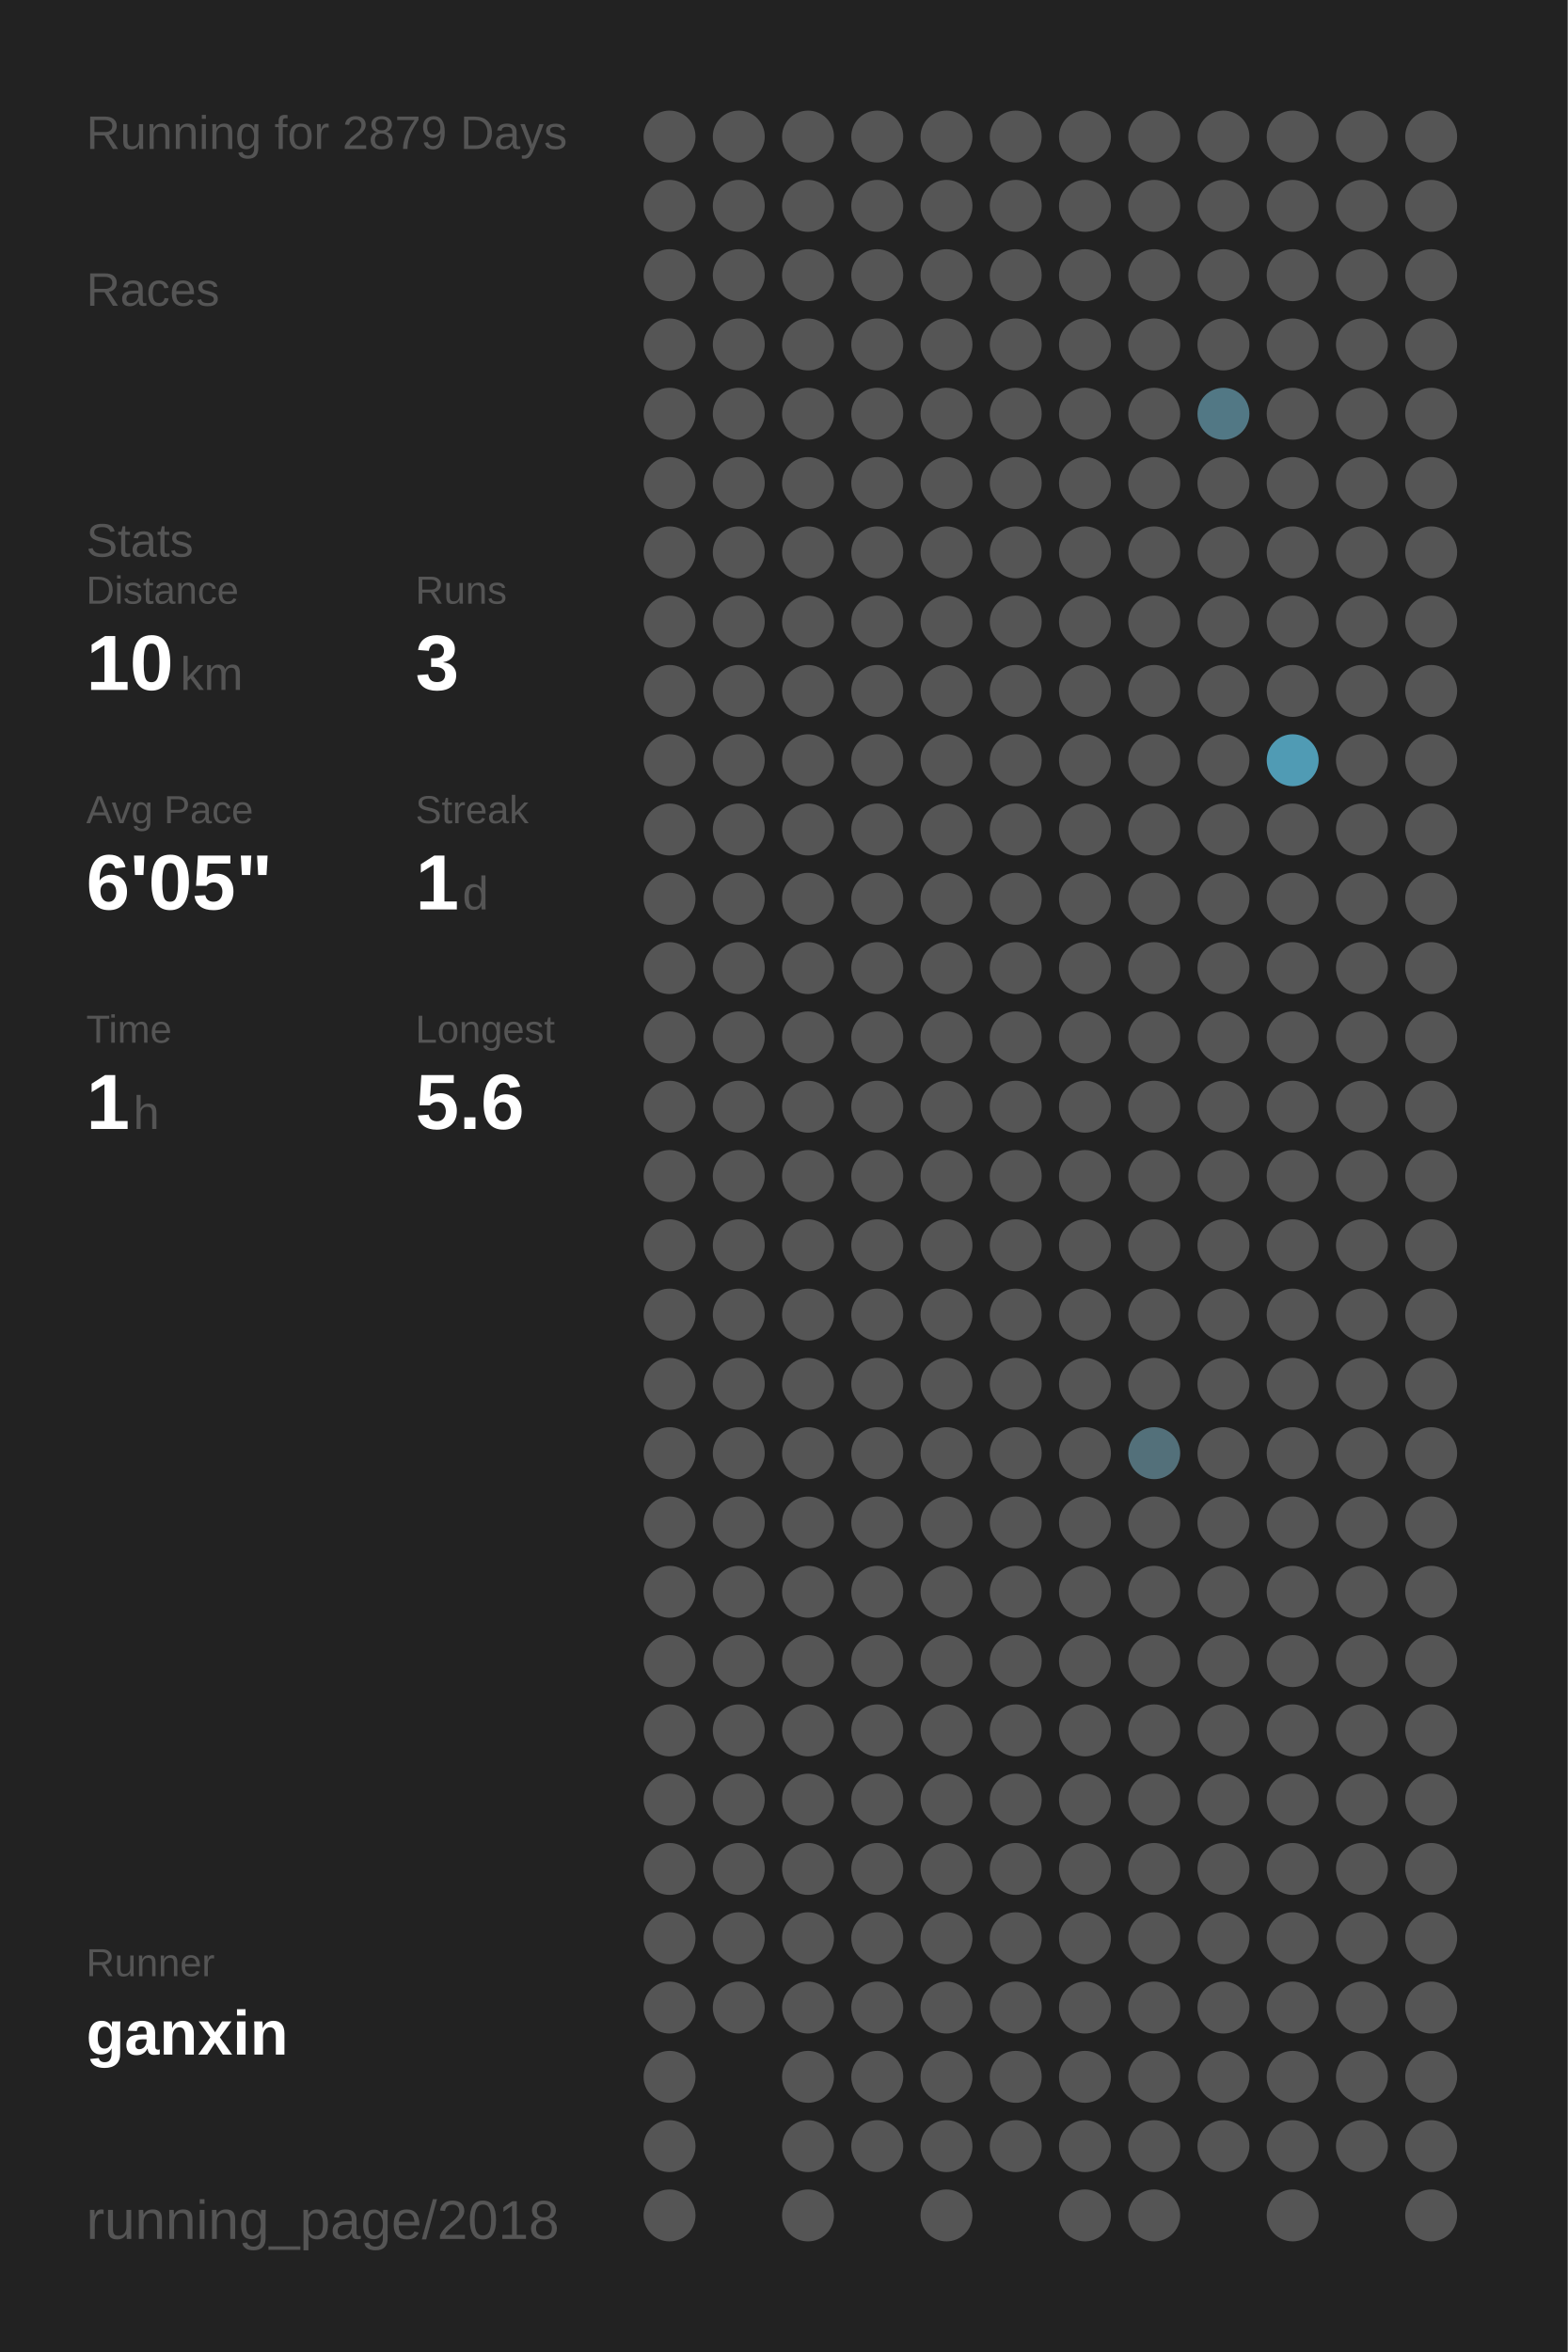
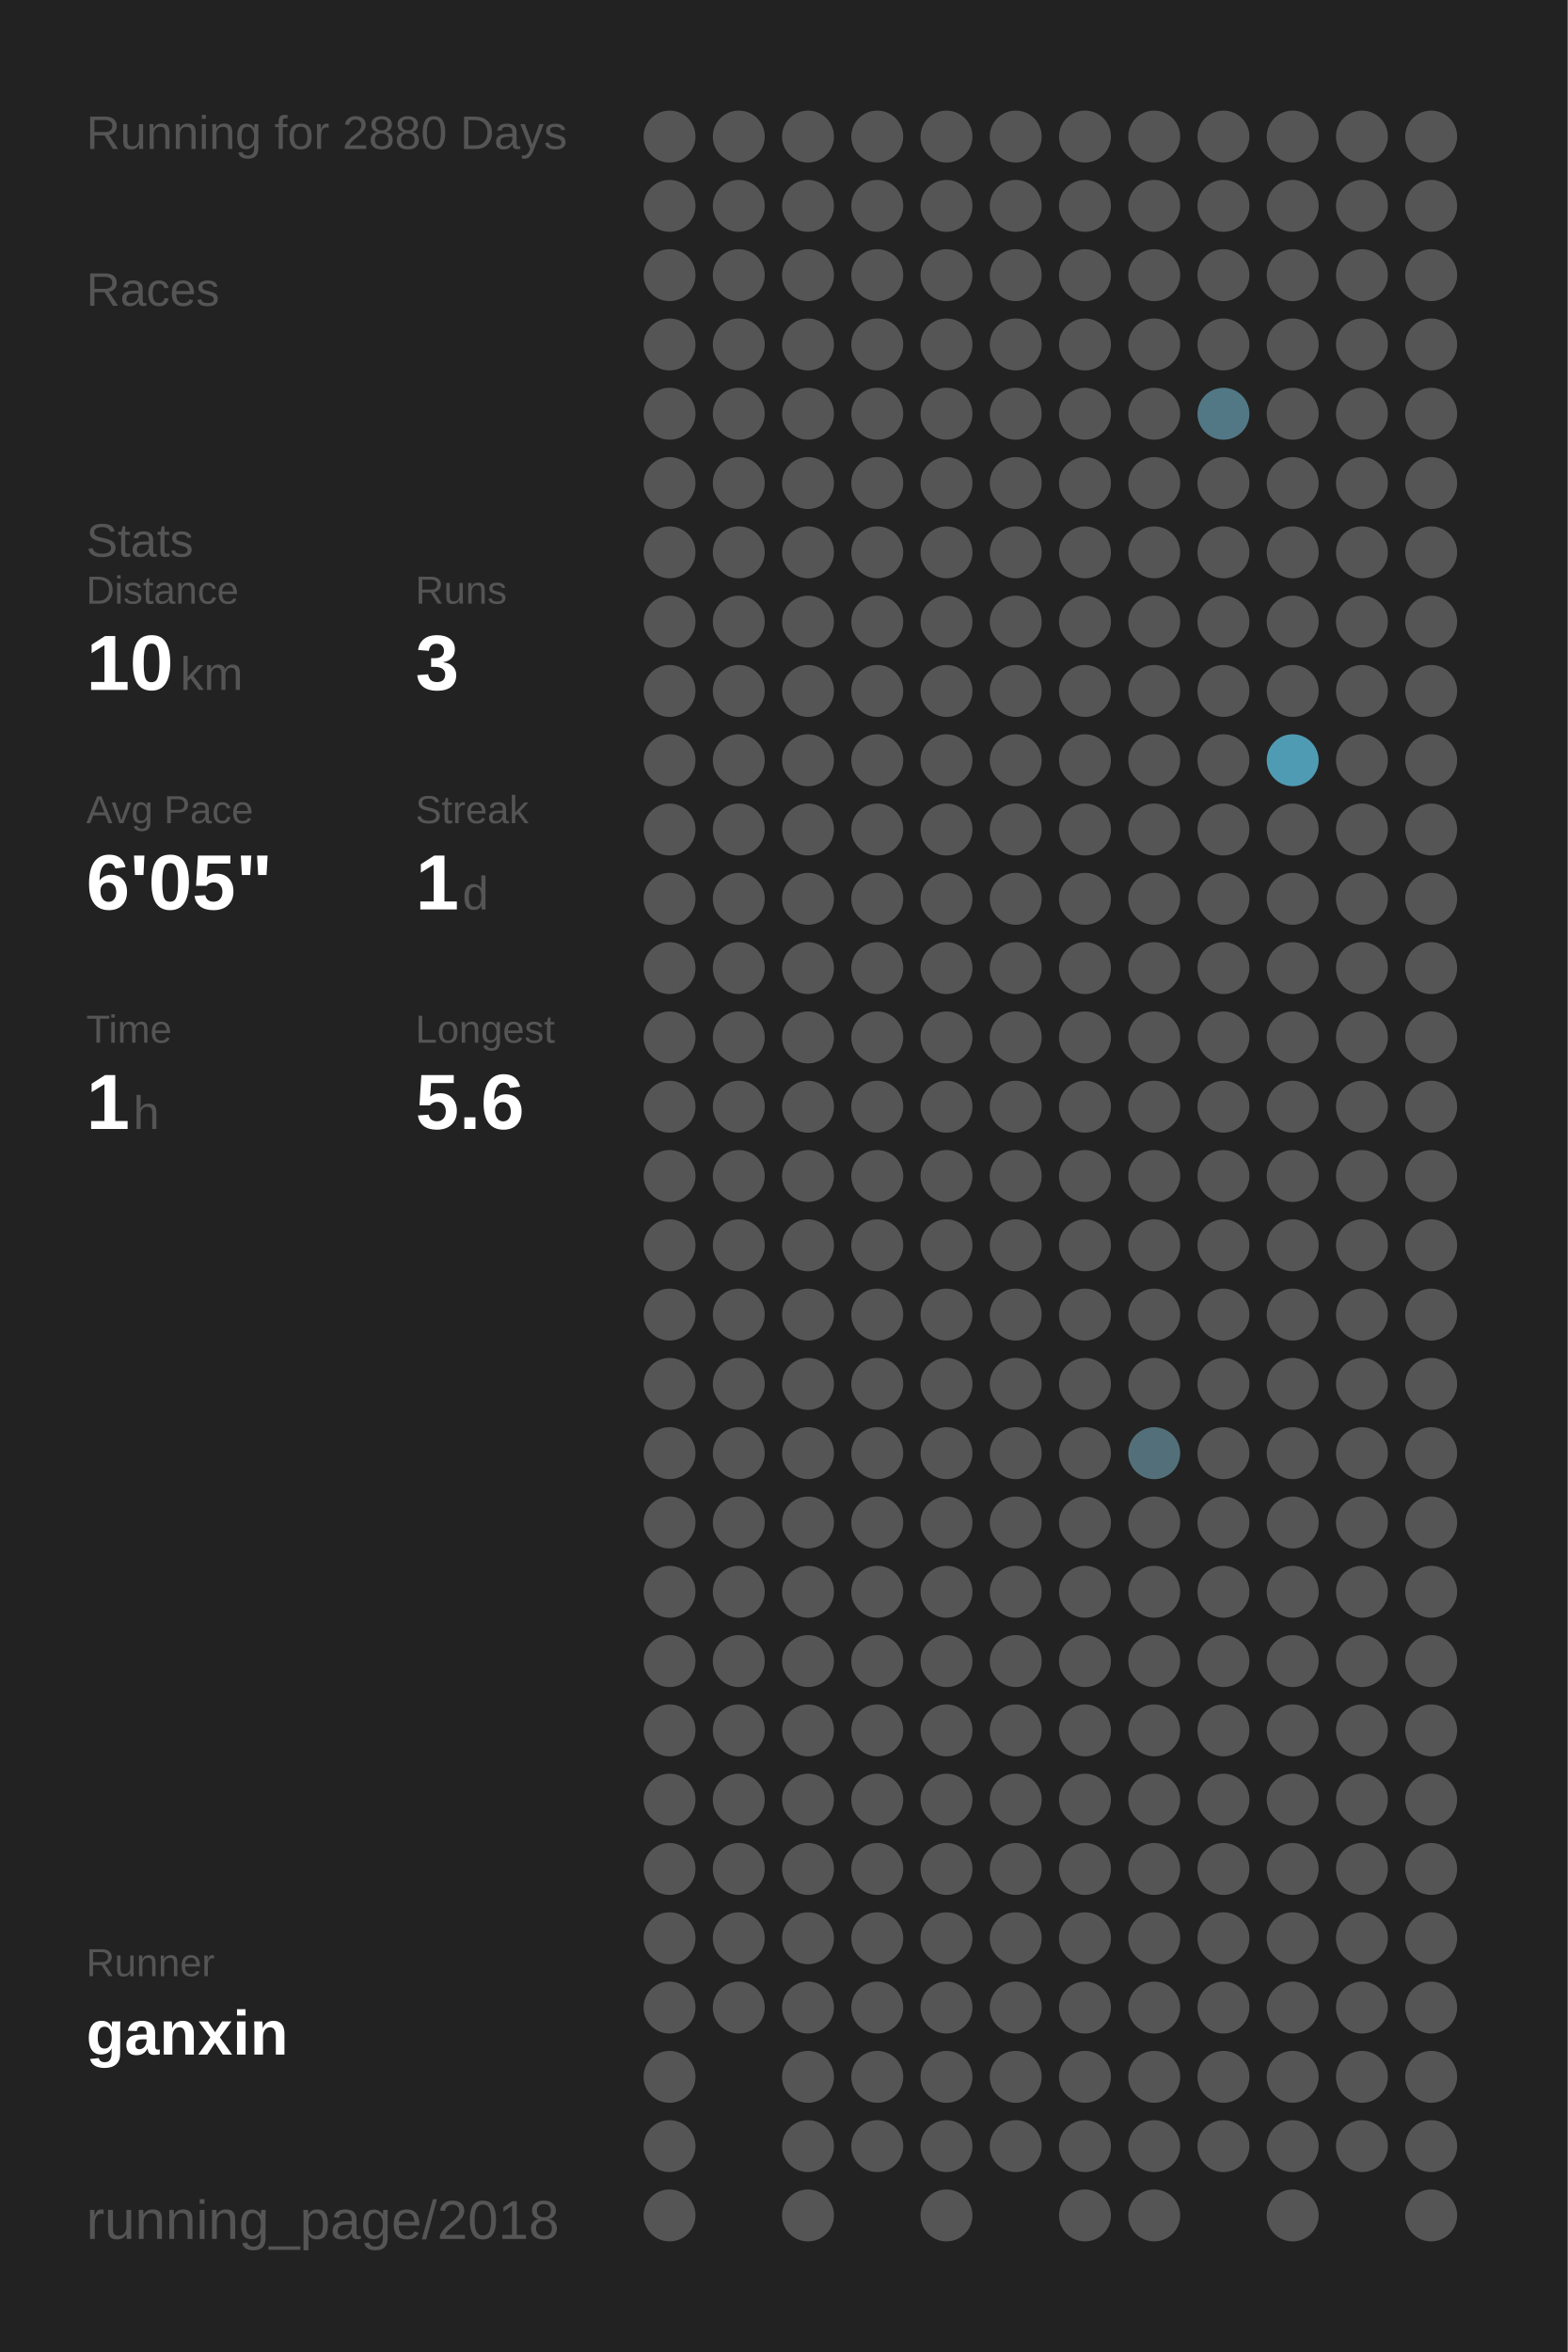
<svg xmlns="http://www.w3.org/2000/svg" baseProfile="full" height="300mm" version="1.1" viewBox="0,0,200,300" width="200mm">
  <defs />
  <rect fill="#222222" height="300" width="200" x="0" y="0" />
-   <text fill="#555555" style="font-size:6px; font-family:Arial;" x="11" y="19">Running for 2879 Days</text>
+   <text fill="#555555" style="font-size:6px; font-family:Arial;" x="11" y="19">Running for 2880 Days</text>
  <text fill="#555555" style="font-size:6px; font-family:Arial;" x="11" y="39">Races</text>
  <text fill="#555555" style="font-size:6px; font-family:Arial;" x="11" y="71">Stats</text>
  <text fill="#555555" style="font-size:5px; font-family:Arial;" x="11" y="77">Distance</text>
  <text fill="#FFFFFF" style="font-size:10px; font-family:Arial; font-weight:bold;" x="11" y="88">10</text>
  <text fill="#555555" style="font-size:6px; font-family:Arial;" x="23" y="88">km</text>
  <text fill="#555555" style="font-size:5px; font-family:Arial;" x="53" y="77">Runs</text>
  <text fill="#FFFFFF" style="font-size:10px; font-family:Arial; font-weight:bold;" x="53" y="88">3</text>
  <text fill="#555555" style="font-size:5px; font-family:Arial;" x="11" y="105">Avg Pace</text>
  <text fill="#FFFFFF" style="font-size:10px; font-family:Arial; font-weight:bold;" x="11" y="116">6'05"</text>
  <text fill="#555555" style="font-size:5px; font-family:Arial;" x="53" y="105">Streak</text>
  <text fill="#FFFFFF" style="font-size:10px; font-family:Arial; font-weight:bold;" x="53" y="116">1</text>
  <text fill="#555555" style="font-size:6px; font-family:Arial;" x="59" y="116">d</text>
  <text fill="#555555" style="font-size:5px; font-family:Arial;" x="11" y="133">Time</text>
  <text fill="#FFFFFF" style="font-size:10px; font-family:Arial; font-weight:bold;" x="11" y="144">1</text>
  <text fill="#555555" style="font-size:6px; font-family:Arial;" x="17" y="144">h</text>
  <text fill="#555555" style="font-size:5px; font-family:Arial;" x="53" y="133">Longest</text>
  <text fill="#FFFFFF" style="font-size:10px; font-family:Arial; font-weight:bold;" x="53" y="144">5.6</text>
  <text fill="#555555" style="font-size:5px; font-family:Arial;" x="11" y="252.065">Runner</text>
  <text fill="#FFFFFF" style="font-size:8px; font-family:Arial; font-weight:bold;" x="11" y="262.065">ganxin</text>
  <text fill="#555555" style="font-size:7px; font-family:Arial;" x="11" y="285.581">running_page/2018</text>
  <circle cx="85.417" cy="17.419" fill="#555555" r="3.312" />
  <circle cx="85.417" cy="26.258" fill="#555555" r="3.312" />
  <circle cx="85.417" cy="35.097" fill="#555555" r="3.312" />
  <circle cx="85.417" cy="43.935" fill="#555555" r="3.312" />
  <circle cx="85.417" cy="52.774" fill="#555555" r="3.312" />
  <circle cx="85.417" cy="61.613" fill="#555555" r="3.312" />
  <circle cx="85.417" cy="70.452" fill="#555555" r="3.312" />
  <circle cx="85.417" cy="79.29" fill="#555555" r="3.312" />
  <circle cx="85.417" cy="88.129" fill="#555555" r="3.312" />
  <circle cx="85.417" cy="96.968" fill="#555555" r="3.312" />
  <circle cx="85.417" cy="105.806" fill="#555555" r="3.312" />
  <circle cx="85.417" cy="114.645" fill="#555555" r="3.312" />
  <circle cx="85.417" cy="123.484" fill="#555555" r="3.312" />
  <circle cx="85.417" cy="132.323" fill="#555555" r="3.312" />
  <circle cx="85.417" cy="141.161" fill="#555555" r="3.312" />
  <circle cx="85.417" cy="150" fill="#555555" r="3.312" />
  <circle cx="85.417" cy="158.839" fill="#555555" r="3.312" />
  <circle cx="85.417" cy="167.677" fill="#555555" r="3.312" />
  <circle cx="85.417" cy="176.516" fill="#555555" r="3.312" />
  <circle cx="85.417" cy="185.355" fill="#555555" r="3.312" />
  <circle cx="85.417" cy="194.194" fill="#555555" r="3.312" />
  <circle cx="85.417" cy="203.032" fill="#555555" r="3.312" />
  <circle cx="85.417" cy="211.871" fill="#555555" r="3.312" />
  <circle cx="85.417" cy="220.71" fill="#555555" r="3.312" />
  <circle cx="85.417" cy="229.548" fill="#555555" r="3.312" />
  <circle cx="85.417" cy="238.387" fill="#555555" r="3.312" />
  <circle cx="85.417" cy="247.226" fill="#555555" r="3.312" />
  <circle cx="85.417" cy="256.065" fill="#555555" r="3.312" />
  <circle cx="85.417" cy="264.903" fill="#555555" r="3.312" />
  <circle cx="85.417" cy="273.742" fill="#555555" r="3.312" />
  <circle cx="85.417" cy="282.581" fill="#555555" r="3.312" />
  <circle cx="94.25" cy="17.419" fill="#555555" r="3.312" />
  <circle cx="94.25" cy="26.258" fill="#555555" r="3.312" />
  <circle cx="94.25" cy="35.097" fill="#555555" r="3.312" />
  <circle cx="94.25" cy="43.935" fill="#555555" r="3.312" />
  <circle cx="94.25" cy="52.774" fill="#555555" r="3.312" />
  <circle cx="94.25" cy="61.613" fill="#555555" r="3.312" />
  <circle cx="94.25" cy="70.452" fill="#555555" r="3.312" />
  <circle cx="94.25" cy="79.29" fill="#555555" r="3.312" />
  <circle cx="94.25" cy="88.129" fill="#555555" r="3.312" />
  <circle cx="94.25" cy="96.968" fill="#555555" r="3.312" />
  <circle cx="94.25" cy="105.806" fill="#555555" r="3.312" />
  <circle cx="94.25" cy="114.645" fill="#555555" r="3.312" />
  <circle cx="94.25" cy="123.484" fill="#555555" r="3.312" />
  <circle cx="94.25" cy="132.323" fill="#555555" r="3.312" />
  <circle cx="94.25" cy="141.161" fill="#555555" r="3.312" />
  <circle cx="94.25" cy="150" fill="#555555" r="3.312" />
  <circle cx="94.25" cy="158.839" fill="#555555" r="3.312" />
  <circle cx="94.25" cy="167.677" fill="#555555" r="3.312" />
  <circle cx="94.25" cy="176.516" fill="#555555" r="3.312" />
  <circle cx="94.25" cy="185.355" fill="#555555" r="3.312" />
  <circle cx="94.25" cy="194.194" fill="#555555" r="3.312" />
  <circle cx="94.25" cy="203.032" fill="#555555" r="3.312" />
  <circle cx="94.25" cy="211.871" fill="#555555" r="3.312" />
  <circle cx="94.25" cy="220.71" fill="#555555" r="3.312" />
  <circle cx="94.25" cy="229.548" fill="#555555" r="3.312" />
  <circle cx="94.25" cy="238.387" fill="#555555" r="3.312" />
  <circle cx="94.25" cy="247.226" fill="#555555" r="3.312" />
  <circle cx="94.25" cy="256.065" fill="#555555" r="3.312" />
  <circle cx="103.083" cy="17.419" fill="#555555" r="3.312" />
  <circle cx="103.083" cy="26.258" fill="#555555" r="3.312" />
  <circle cx="103.083" cy="35.097" fill="#555555" r="3.312" />
  <circle cx="103.083" cy="43.935" fill="#555555" r="3.312" />
  <circle cx="103.083" cy="52.774" fill="#555555" r="3.312" />
  <circle cx="103.083" cy="61.613" fill="#555555" r="3.312" />
  <circle cx="103.083" cy="70.452" fill="#555555" r="3.312" />
  <circle cx="103.083" cy="79.29" fill="#555555" r="3.312" />
  <circle cx="103.083" cy="88.129" fill="#555555" r="3.312" />
  <circle cx="103.083" cy="96.968" fill="#555555" r="3.312" />
  <circle cx="103.083" cy="105.806" fill="#555555" r="3.312" />
  <circle cx="103.083" cy="114.645" fill="#555555" r="3.312" />
  <circle cx="103.083" cy="123.484" fill="#555555" r="3.312" />
  <circle cx="103.083" cy="132.323" fill="#555555" r="3.312" />
  <circle cx="103.083" cy="141.161" fill="#555555" r="3.312" />
  <circle cx="103.083" cy="150" fill="#555555" r="3.312" />
  <circle cx="103.083" cy="158.839" fill="#555555" r="3.312" />
  <circle cx="103.083" cy="167.677" fill="#555555" r="3.312" />
  <circle cx="103.083" cy="176.516" fill="#555555" r="3.312" />
  <circle cx="103.083" cy="185.355" fill="#555555" r="3.312" />
  <circle cx="103.083" cy="194.194" fill="#555555" r="3.312" />
  <circle cx="103.083" cy="203.032" fill="#555555" r="3.312" />
  <circle cx="103.083" cy="211.871" fill="#555555" r="3.312" />
  <circle cx="103.083" cy="220.71" fill="#555555" r="3.312" />
  <circle cx="103.083" cy="229.548" fill="#555555" r="3.312" />
  <circle cx="103.083" cy="238.387" fill="#555555" r="3.312" />
  <circle cx="103.083" cy="247.226" fill="#555555" r="3.312" />
  <circle cx="103.083" cy="256.065" fill="#555555" r="3.312" />
  <circle cx="103.083" cy="264.903" fill="#555555" r="3.312" />
  <circle cx="103.083" cy="273.742" fill="#555555" r="3.312" />
  <circle cx="103.083" cy="282.581" fill="#555555" r="3.312" />
  <circle cx="111.917" cy="17.419" fill="#555555" r="3.312" />
  <circle cx="111.917" cy="26.258" fill="#555555" r="3.312" />
  <circle cx="111.917" cy="35.097" fill="#555555" r="3.312" />
  <circle cx="111.917" cy="43.935" fill="#555555" r="3.312" />
  <circle cx="111.917" cy="52.774" fill="#555555" r="3.312" />
  <circle cx="111.917" cy="61.613" fill="#555555" r="3.312" />
  <circle cx="111.917" cy="70.452" fill="#555555" r="3.312" />
  <circle cx="111.917" cy="79.29" fill="#555555" r="3.312" />
  <circle cx="111.917" cy="88.129" fill="#555555" r="3.312" />
  <circle cx="111.917" cy="96.968" fill="#555555" r="3.312" />
  <circle cx="111.917" cy="105.806" fill="#555555" r="3.312" />
  <circle cx="111.917" cy="114.645" fill="#555555" r="3.312" />
  <circle cx="111.917" cy="123.484" fill="#555555" r="3.312" />
  <circle cx="111.917" cy="132.323" fill="#555555" r="3.312" />
  <circle cx="111.917" cy="141.161" fill="#555555" r="3.312" />
  <circle cx="111.917" cy="150" fill="#555555" r="3.312" />
  <circle cx="111.917" cy="158.839" fill="#555555" r="3.312" />
  <circle cx="111.917" cy="167.677" fill="#555555" r="3.312" />
  <circle cx="111.917" cy="176.516" fill="#555555" r="3.312" />
  <circle cx="111.917" cy="185.355" fill="#555555" r="3.312" />
  <circle cx="111.917" cy="194.194" fill="#555555" r="3.312" />
  <circle cx="111.917" cy="203.032" fill="#555555" r="3.312" />
  <circle cx="111.917" cy="211.871" fill="#555555" r="3.312" />
  <circle cx="111.917" cy="220.71" fill="#555555" r="3.312" />
  <circle cx="111.917" cy="229.548" fill="#555555" r="3.312" />
  <circle cx="111.917" cy="238.387" fill="#555555" r="3.312" />
  <circle cx="111.917" cy="247.226" fill="#555555" r="3.312" />
  <circle cx="111.917" cy="256.065" fill="#555555" r="3.312" />
  <circle cx="111.917" cy="264.903" fill="#555555" r="3.312" />
  <circle cx="111.917" cy="273.742" fill="#555555" r="3.312" />
  <circle cx="120.75" cy="17.419" fill="#555555" r="3.312" />
  <circle cx="120.75" cy="26.258" fill="#555555" r="3.312" />
  <circle cx="120.75" cy="35.097" fill="#555555" r="3.312" />
  <circle cx="120.75" cy="43.935" fill="#555555" r="3.312" />
  <circle cx="120.75" cy="52.774" fill="#555555" r="3.312" />
  <circle cx="120.75" cy="61.613" fill="#555555" r="3.312" />
  <circle cx="120.75" cy="70.452" fill="#555555" r="3.312" />
  <circle cx="120.75" cy="79.29" fill="#555555" r="3.312" />
  <circle cx="120.75" cy="88.129" fill="#555555" r="3.312" />
  <circle cx="120.75" cy="96.968" fill="#555555" r="3.312" />
  <circle cx="120.75" cy="105.806" fill="#555555" r="3.312" />
  <circle cx="120.75" cy="114.645" fill="#555555" r="3.312" />
  <circle cx="120.75" cy="123.484" fill="#555555" r="3.312" />
  <circle cx="120.75" cy="132.323" fill="#555555" r="3.312" />
  <circle cx="120.75" cy="141.161" fill="#555555" r="3.312" />
  <circle cx="120.75" cy="150" fill="#555555" r="3.312" />
  <circle cx="120.75" cy="158.839" fill="#555555" r="3.312" />
  <circle cx="120.75" cy="167.677" fill="#555555" r="3.312" />
  <circle cx="120.75" cy="176.516" fill="#555555" r="3.312" />
  <circle cx="120.75" cy="185.355" fill="#555555" r="3.312" />
  <circle cx="120.75" cy="194.194" fill="#555555" r="3.312" />
  <circle cx="120.75" cy="203.032" fill="#555555" r="3.312" />
  <circle cx="120.75" cy="211.871" fill="#555555" r="3.312" />
  <circle cx="120.75" cy="220.71" fill="#555555" r="3.312" />
  <circle cx="120.75" cy="229.548" fill="#555555" r="3.312" />
  <circle cx="120.75" cy="238.387" fill="#555555" r="3.312" />
  <circle cx="120.75" cy="247.226" fill="#555555" r="3.312" />
  <circle cx="120.75" cy="256.065" fill="#555555" r="3.312" />
  <circle cx="120.75" cy="264.903" fill="#555555" r="3.312" />
  <circle cx="120.75" cy="273.742" fill="#555555" r="3.312" />
  <circle cx="120.75" cy="282.581" fill="#555555" r="3.312" />
  <circle cx="129.583" cy="17.419" fill="#555555" r="3.312" />
  <circle cx="129.583" cy="26.258" fill="#555555" r="3.312" />
  <circle cx="129.583" cy="35.097" fill="#555555" r="3.312" />
  <circle cx="129.583" cy="43.935" fill="#555555" r="3.312" />
  <circle cx="129.583" cy="52.774" fill="#555555" r="3.312" />
  <circle cx="129.583" cy="61.613" fill="#555555" r="3.312" />
  <circle cx="129.583" cy="70.452" fill="#555555" r="3.312" />
  <circle cx="129.583" cy="79.29" fill="#555555" r="3.312" />
  <circle cx="129.583" cy="88.129" fill="#555555" r="3.312" />
  <circle cx="129.583" cy="96.968" fill="#555555" r="3.312" />
  <circle cx="129.583" cy="105.806" fill="#555555" r="3.312" />
  <circle cx="129.583" cy="114.645" fill="#555555" r="3.312" />
  <circle cx="129.583" cy="123.484" fill="#555555" r="3.312" />
  <circle cx="129.583" cy="132.323" fill="#555555" r="3.312" />
  <circle cx="129.583" cy="141.161" fill="#555555" r="3.312" />
  <circle cx="129.583" cy="150" fill="#555555" r="3.312" />
  <circle cx="129.583" cy="158.839" fill="#555555" r="3.312" />
  <circle cx="129.583" cy="167.677" fill="#555555" r="3.312" />
  <circle cx="129.583" cy="176.516" fill="#555555" r="3.312" />
  <circle cx="129.583" cy="185.355" fill="#555555" r="3.312" />
  <circle cx="129.583" cy="194.194" fill="#555555" r="3.312" />
  <circle cx="129.583" cy="203.032" fill="#555555" r="3.312" />
  <circle cx="129.583" cy="211.871" fill="#555555" r="3.312" />
  <circle cx="129.583" cy="220.71" fill="#555555" r="3.312" />
  <circle cx="129.583" cy="229.548" fill="#555555" r="3.312" />
  <circle cx="129.583" cy="238.387" fill="#555555" r="3.312" />
  <circle cx="129.583" cy="247.226" fill="#555555" r="3.312" />
  <circle cx="129.583" cy="256.065" fill="#555555" r="3.312" />
  <circle cx="129.583" cy="264.903" fill="#555555" r="3.312" />
  <circle cx="129.583" cy="273.742" fill="#555555" r="3.312" />
  <circle cx="138.417" cy="17.419" fill="#555555" r="3.312" />
  <circle cx="138.417" cy="26.258" fill="#555555" r="3.312" />
  <circle cx="138.417" cy="35.097" fill="#555555" r="3.312" />
  <circle cx="138.417" cy="43.935" fill="#555555" r="3.312" />
  <circle cx="138.417" cy="52.774" fill="#555555" r="3.312" />
  <circle cx="138.417" cy="61.613" fill="#555555" r="3.312" />
  <circle cx="138.417" cy="70.452" fill="#555555" r="3.312" />
  <circle cx="138.417" cy="79.29" fill="#555555" r="3.312" />
  <circle cx="138.417" cy="88.129" fill="#555555" r="3.312" />
  <circle cx="138.417" cy="96.968" fill="#555555" r="3.312" />
  <circle cx="138.417" cy="105.806" fill="#555555" r="3.312" />
  <circle cx="138.417" cy="114.645" fill="#555555" r="3.312" />
  <circle cx="138.417" cy="123.484" fill="#555555" r="3.312" />
  <circle cx="138.417" cy="132.323" fill="#555555" r="3.312" />
  <circle cx="138.417" cy="141.161" fill="#555555" r="3.312" />
  <circle cx="138.417" cy="150" fill="#555555" r="3.312" />
  <circle cx="138.417" cy="158.839" fill="#555555" r="3.312" />
  <circle cx="138.417" cy="167.677" fill="#555555" r="3.312" />
  <circle cx="138.417" cy="176.516" fill="#555555" r="3.312" />
  <circle cx="138.417" cy="185.355" fill="#555555" r="3.312" />
  <circle cx="138.417" cy="194.194" fill="#555555" r="3.312" />
  <circle cx="138.417" cy="203.032" fill="#555555" r="3.312" />
  <circle cx="138.417" cy="211.871" fill="#555555" r="3.312" />
  <circle cx="138.417" cy="220.71" fill="#555555" r="3.312" />
  <circle cx="138.417" cy="229.548" fill="#555555" r="3.312" />
  <circle cx="138.417" cy="238.387" fill="#555555" r="3.312" />
  <circle cx="138.417" cy="247.226" fill="#555555" r="3.312" />
  <circle cx="138.417" cy="256.065" fill="#555555" r="3.312" />
  <circle cx="138.417" cy="264.903" fill="#555555" r="3.312" />
  <circle cx="138.417" cy="273.742" fill="#555555" r="3.312" />
  <circle cx="138.417" cy="282.581" fill="#555555" r="3.312" />
  <circle cx="147.25" cy="17.419" fill="#555555" r="3.312" />
  <circle cx="147.25" cy="26.258" fill="#555555" r="3.312" />
  <circle cx="147.25" cy="35.097" fill="#555555" r="3.312" />
  <circle cx="147.25" cy="43.935" fill="#555555" r="3.312" />
  <circle cx="147.25" cy="52.774" fill="#555555" r="3.312" />
  <circle cx="147.25" cy="61.613" fill="#555555" r="3.312" />
  <circle cx="147.25" cy="70.452" fill="#555555" r="3.312" />
  <circle cx="147.25" cy="79.29" fill="#555555" r="3.312" />
  <circle cx="147.25" cy="88.129" fill="#555555" r="3.312" />
  <circle cx="147.25" cy="96.968" fill="#555555" r="3.312" />
  <circle cx="147.25" cy="105.806" fill="#555555" r="3.312" />
  <circle cx="147.25" cy="114.645" fill="#555555" r="3.312" />
  <circle cx="147.25" cy="123.484" fill="#555555" r="3.312" />
  <circle cx="147.25" cy="132.323" fill="#555555" r="3.312" />
  <circle cx="147.25" cy="141.161" fill="#555555" r="3.312" />
  <circle cx="147.25" cy="150" fill="#555555" r="3.312" />
  <circle cx="147.25" cy="158.839" fill="#555555" r="3.312" />
  <circle cx="147.25" cy="167.677" fill="#555555" r="3.312" />
  <circle cx="147.25" cy="176.516" fill="#555555" r="3.312" />
  <circle cx="147.25" cy="185.355" fill="#53707a" r="3.312" />
  <circle cx="147.25" cy="194.194" fill="#555555" r="3.312" />
  <circle cx="147.25" cy="203.032" fill="#555555" r="3.312" />
  <circle cx="147.25" cy="211.871" fill="#555555" r="3.312" />
  <circle cx="147.25" cy="220.71" fill="#555555" r="3.312" />
  <circle cx="147.25" cy="229.548" fill="#555555" r="3.312" />
  <circle cx="147.25" cy="238.387" fill="#555555" r="3.312" />
  <circle cx="147.25" cy="247.226" fill="#555555" r="3.312" />
  <circle cx="147.25" cy="256.065" fill="#555555" r="3.312" />
  <circle cx="147.25" cy="264.903" fill="#555555" r="3.312" />
  <circle cx="147.25" cy="273.742" fill="#555555" r="3.312" />
  <circle cx="147.25" cy="282.581" fill="#555555" r="3.312" />
  <circle cx="156.083" cy="17.419" fill="#555555" r="3.312" />
  <circle cx="156.083" cy="26.258" fill="#555555" r="3.312" />
  <circle cx="156.083" cy="35.097" fill="#555555" r="3.312" />
  <circle cx="156.083" cy="43.935" fill="#555555" r="3.312" />
  <circle cx="156.083" cy="52.774" fill="#527885" r="3.312" />
  <circle cx="156.083" cy="61.613" fill="#555555" r="3.312" />
  <circle cx="156.083" cy="70.452" fill="#555555" r="3.312" />
  <circle cx="156.083" cy="79.29" fill="#555555" r="3.312" />
  <circle cx="156.083" cy="88.129" fill="#555555" r="3.312" />
  <circle cx="156.083" cy="96.968" fill="#555555" r="3.312" />
  <circle cx="156.083" cy="105.806" fill="#555555" r="3.312" />
  <circle cx="156.083" cy="114.645" fill="#555555" r="3.312" />
  <circle cx="156.083" cy="123.484" fill="#555555" r="3.312" />
  <circle cx="156.083" cy="132.323" fill="#555555" r="3.312" />
  <circle cx="156.083" cy="141.161" fill="#555555" r="3.312" />
  <circle cx="156.083" cy="150" fill="#555555" r="3.312" />
  <circle cx="156.083" cy="158.839" fill="#555555" r="3.312" />
  <circle cx="156.083" cy="167.677" fill="#555555" r="3.312" />
  <circle cx="156.083" cy="176.516" fill="#555555" r="3.312" />
  <circle cx="156.083" cy="185.355" fill="#555555" r="3.312" />
  <circle cx="156.083" cy="194.194" fill="#555555" r="3.312" />
  <circle cx="156.083" cy="203.032" fill="#555555" r="3.312" />
  <circle cx="156.083" cy="211.871" fill="#555555" r="3.312" />
  <circle cx="156.083" cy="220.71" fill="#555555" r="3.312" />
  <circle cx="156.083" cy="229.548" fill="#555555" r="3.312" />
  <circle cx="156.083" cy="238.387" fill="#555555" r="3.312" />
  <circle cx="156.083" cy="247.226" fill="#555555" r="3.312" />
  <circle cx="156.083" cy="256.065" fill="#555555" r="3.312" />
  <circle cx="156.083" cy="264.903" fill="#555555" r="3.312" />
  <circle cx="156.083" cy="273.742" fill="#555555" r="3.312" />
  <circle cx="164.917" cy="17.419" fill="#555555" r="3.312" />
  <circle cx="164.917" cy="26.258" fill="#555555" r="3.312" />
  <circle cx="164.917" cy="35.097" fill="#555555" r="3.312" />
  <circle cx="164.917" cy="43.935" fill="#555555" r="3.312" />
  <circle cx="164.917" cy="52.774" fill="#555555" r="3.312" />
  <circle cx="164.917" cy="61.613" fill="#555555" r="3.312" />
  <circle cx="164.917" cy="70.452" fill="#555555" r="3.312" />
  <circle cx="164.917" cy="79.29" fill="#555555" r="3.312" />
  <circle cx="164.917" cy="88.129" fill="#555555" r="3.312" />
  <circle cx="164.917" cy="96.968" fill="#509bb4" r="3.312" />
  <circle cx="164.917" cy="105.806" fill="#555555" r="3.312" />
  <circle cx="164.917" cy="114.645" fill="#555555" r="3.312" />
  <circle cx="164.917" cy="123.484" fill="#555555" r="3.312" />
  <circle cx="164.917" cy="132.323" fill="#555555" r="3.312" />
  <circle cx="164.917" cy="141.161" fill="#555555" r="3.312" />
  <circle cx="164.917" cy="150" fill="#555555" r="3.312" />
  <circle cx="164.917" cy="158.839" fill="#555555" r="3.312" />
  <circle cx="164.917" cy="167.677" fill="#555555" r="3.312" />
  <circle cx="164.917" cy="176.516" fill="#555555" r="3.312" />
  <circle cx="164.917" cy="185.355" fill="#555555" r="3.312" />
  <circle cx="164.917" cy="194.194" fill="#555555" r="3.312" />
  <circle cx="164.917" cy="203.032" fill="#555555" r="3.312" />
  <circle cx="164.917" cy="211.871" fill="#555555" r="3.312" />
  <circle cx="164.917" cy="220.71" fill="#555555" r="3.312" />
  <circle cx="164.917" cy="229.548" fill="#555555" r="3.312" />
  <circle cx="164.917" cy="238.387" fill="#555555" r="3.312" />
  <circle cx="164.917" cy="247.226" fill="#555555" r="3.312" />
  <circle cx="164.917" cy="256.065" fill="#555555" r="3.312" />
  <circle cx="164.917" cy="264.903" fill="#555555" r="3.312" />
  <circle cx="164.917" cy="273.742" fill="#555555" r="3.312" />
  <circle cx="164.917" cy="282.581" fill="#555555" r="3.312" />
  <circle cx="173.75" cy="17.419" fill="#555555" r="3.312" />
  <circle cx="173.75" cy="26.258" fill="#555555" r="3.312" />
  <circle cx="173.75" cy="35.097" fill="#555555" r="3.312" />
  <circle cx="173.75" cy="43.935" fill="#555555" r="3.312" />
  <circle cx="173.75" cy="52.774" fill="#555555" r="3.312" />
  <circle cx="173.75" cy="61.613" fill="#555555" r="3.312" />
  <circle cx="173.75" cy="70.452" fill="#555555" r="3.312" />
  <circle cx="173.75" cy="79.29" fill="#555555" r="3.312" />
  <circle cx="173.75" cy="88.129" fill="#555555" r="3.312" />
  <circle cx="173.75" cy="96.968" fill="#555555" r="3.312" />
  <circle cx="173.75" cy="105.806" fill="#555555" r="3.312" />
  <circle cx="173.75" cy="114.645" fill="#555555" r="3.312" />
  <circle cx="173.75" cy="123.484" fill="#555555" r="3.312" />
  <circle cx="173.75" cy="132.323" fill="#555555" r="3.312" />
  <circle cx="173.75" cy="141.161" fill="#555555" r="3.312" />
  <circle cx="173.75" cy="150" fill="#555555" r="3.312" />
  <circle cx="173.75" cy="158.839" fill="#555555" r="3.312" />
  <circle cx="173.75" cy="167.677" fill="#555555" r="3.312" />
  <circle cx="173.75" cy="176.516" fill="#555555" r="3.312" />
  <circle cx="173.75" cy="185.355" fill="#555555" r="3.312" />
  <circle cx="173.75" cy="194.194" fill="#555555" r="3.312" />
  <circle cx="173.75" cy="203.032" fill="#555555" r="3.312" />
  <circle cx="173.75" cy="211.871" fill="#555555" r="3.312" />
  <circle cx="173.75" cy="220.71" fill="#555555" r="3.312" />
  <circle cx="173.75" cy="229.548" fill="#555555" r="3.312" />
  <circle cx="173.75" cy="238.387" fill="#555555" r="3.312" />
  <circle cx="173.75" cy="247.226" fill="#555555" r="3.312" />
  <circle cx="173.75" cy="256.065" fill="#555555" r="3.312" />
  <circle cx="173.75" cy="264.903" fill="#555555" r="3.312" />
  <circle cx="173.75" cy="273.742" fill="#555555" r="3.312" />
  <circle cx="182.583" cy="17.419" fill="#555555" r="3.312" />
  <circle cx="182.583" cy="26.258" fill="#555555" r="3.312" />
  <circle cx="182.583" cy="35.097" fill="#555555" r="3.312" />
  <circle cx="182.583" cy="43.935" fill="#555555" r="3.312" />
  <circle cx="182.583" cy="52.774" fill="#555555" r="3.312" />
  <circle cx="182.583" cy="61.613" fill="#555555" r="3.312" />
  <circle cx="182.583" cy="70.452" fill="#555555" r="3.312" />
  <circle cx="182.583" cy="79.29" fill="#555555" r="3.312" />
  <circle cx="182.583" cy="88.129" fill="#555555" r="3.312" />
  <circle cx="182.583" cy="96.968" fill="#555555" r="3.312" />
  <circle cx="182.583" cy="105.806" fill="#555555" r="3.312" />
  <circle cx="182.583" cy="114.645" fill="#555555" r="3.312" />
  <circle cx="182.583" cy="123.484" fill="#555555" r="3.312" />
  <circle cx="182.583" cy="132.323" fill="#555555" r="3.312" />
  <circle cx="182.583" cy="141.161" fill="#555555" r="3.312" />
  <circle cx="182.583" cy="150" fill="#555555" r="3.312" />
  <circle cx="182.583" cy="158.839" fill="#555555" r="3.312" />
  <circle cx="182.583" cy="167.677" fill="#555555" r="3.312" />
  <circle cx="182.583" cy="176.516" fill="#555555" r="3.312" />
  <circle cx="182.583" cy="185.355" fill="#555555" r="3.312" />
  <circle cx="182.583" cy="194.194" fill="#555555" r="3.312" />
  <circle cx="182.583" cy="203.032" fill="#555555" r="3.312" />
  <circle cx="182.583" cy="211.871" fill="#555555" r="3.312" />
  <circle cx="182.583" cy="220.71" fill="#555555" r="3.312" />
  <circle cx="182.583" cy="229.548" fill="#555555" r="3.312" />
  <circle cx="182.583" cy="238.387" fill="#555555" r="3.312" />
  <circle cx="182.583" cy="247.226" fill="#555555" r="3.312" />
  <circle cx="182.583" cy="256.065" fill="#555555" r="3.312" />
  <circle cx="182.583" cy="264.903" fill="#555555" r="3.312" />
  <circle cx="182.583" cy="273.742" fill="#555555" r="3.312" />
  <circle cx="182.583" cy="282.581" fill="#555555" r="3.312" />
</svg>
